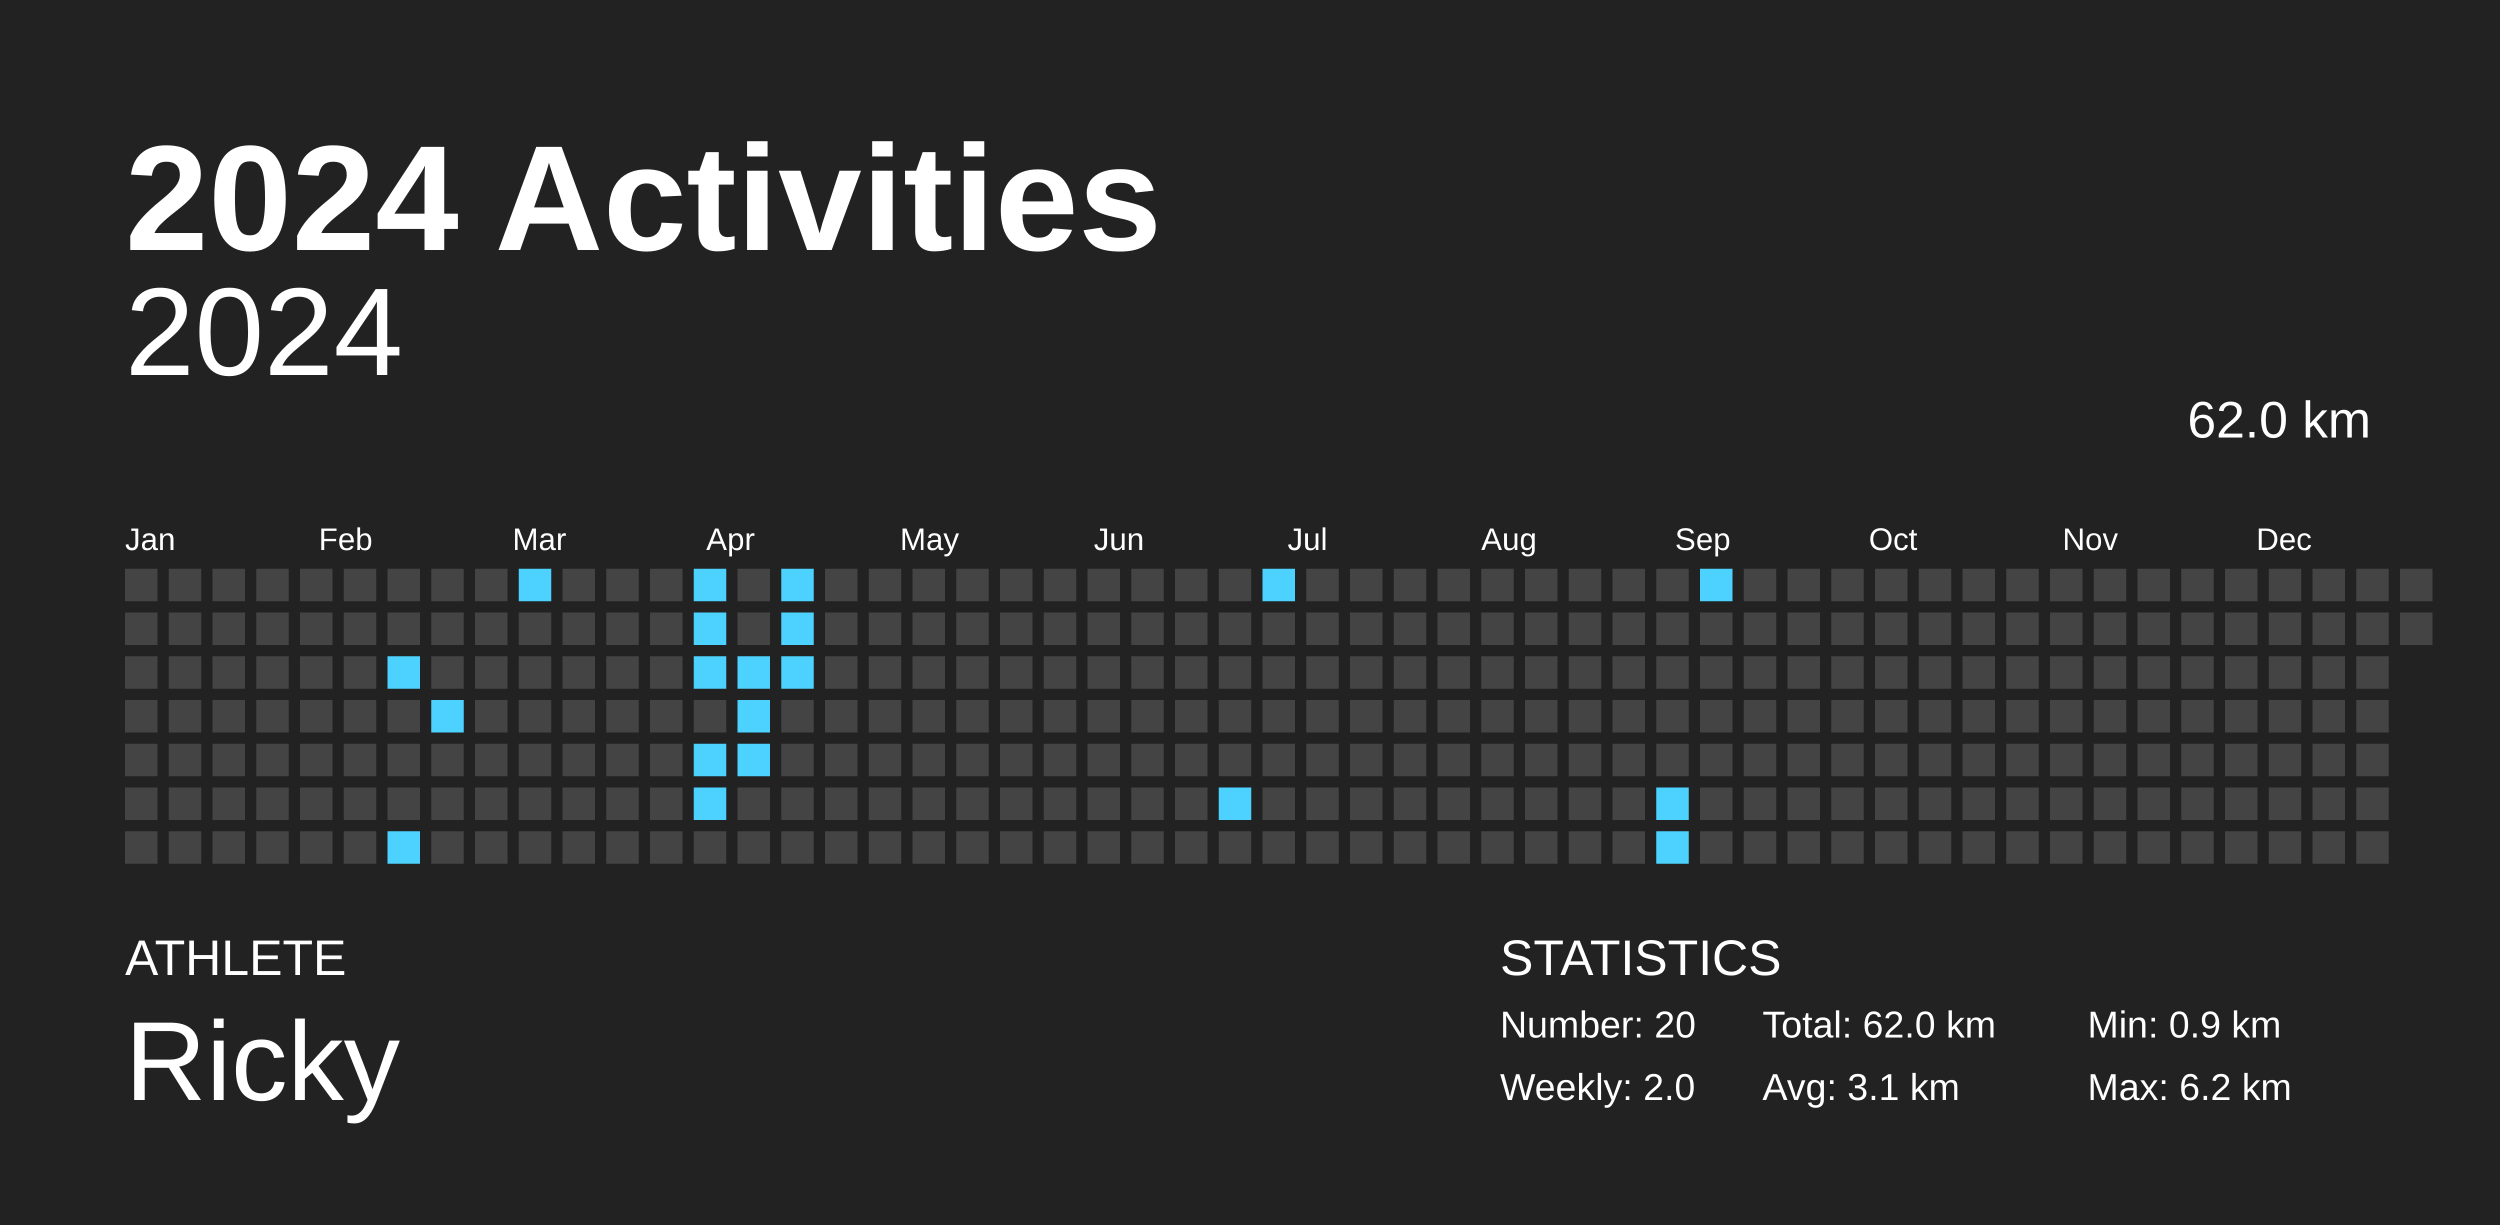
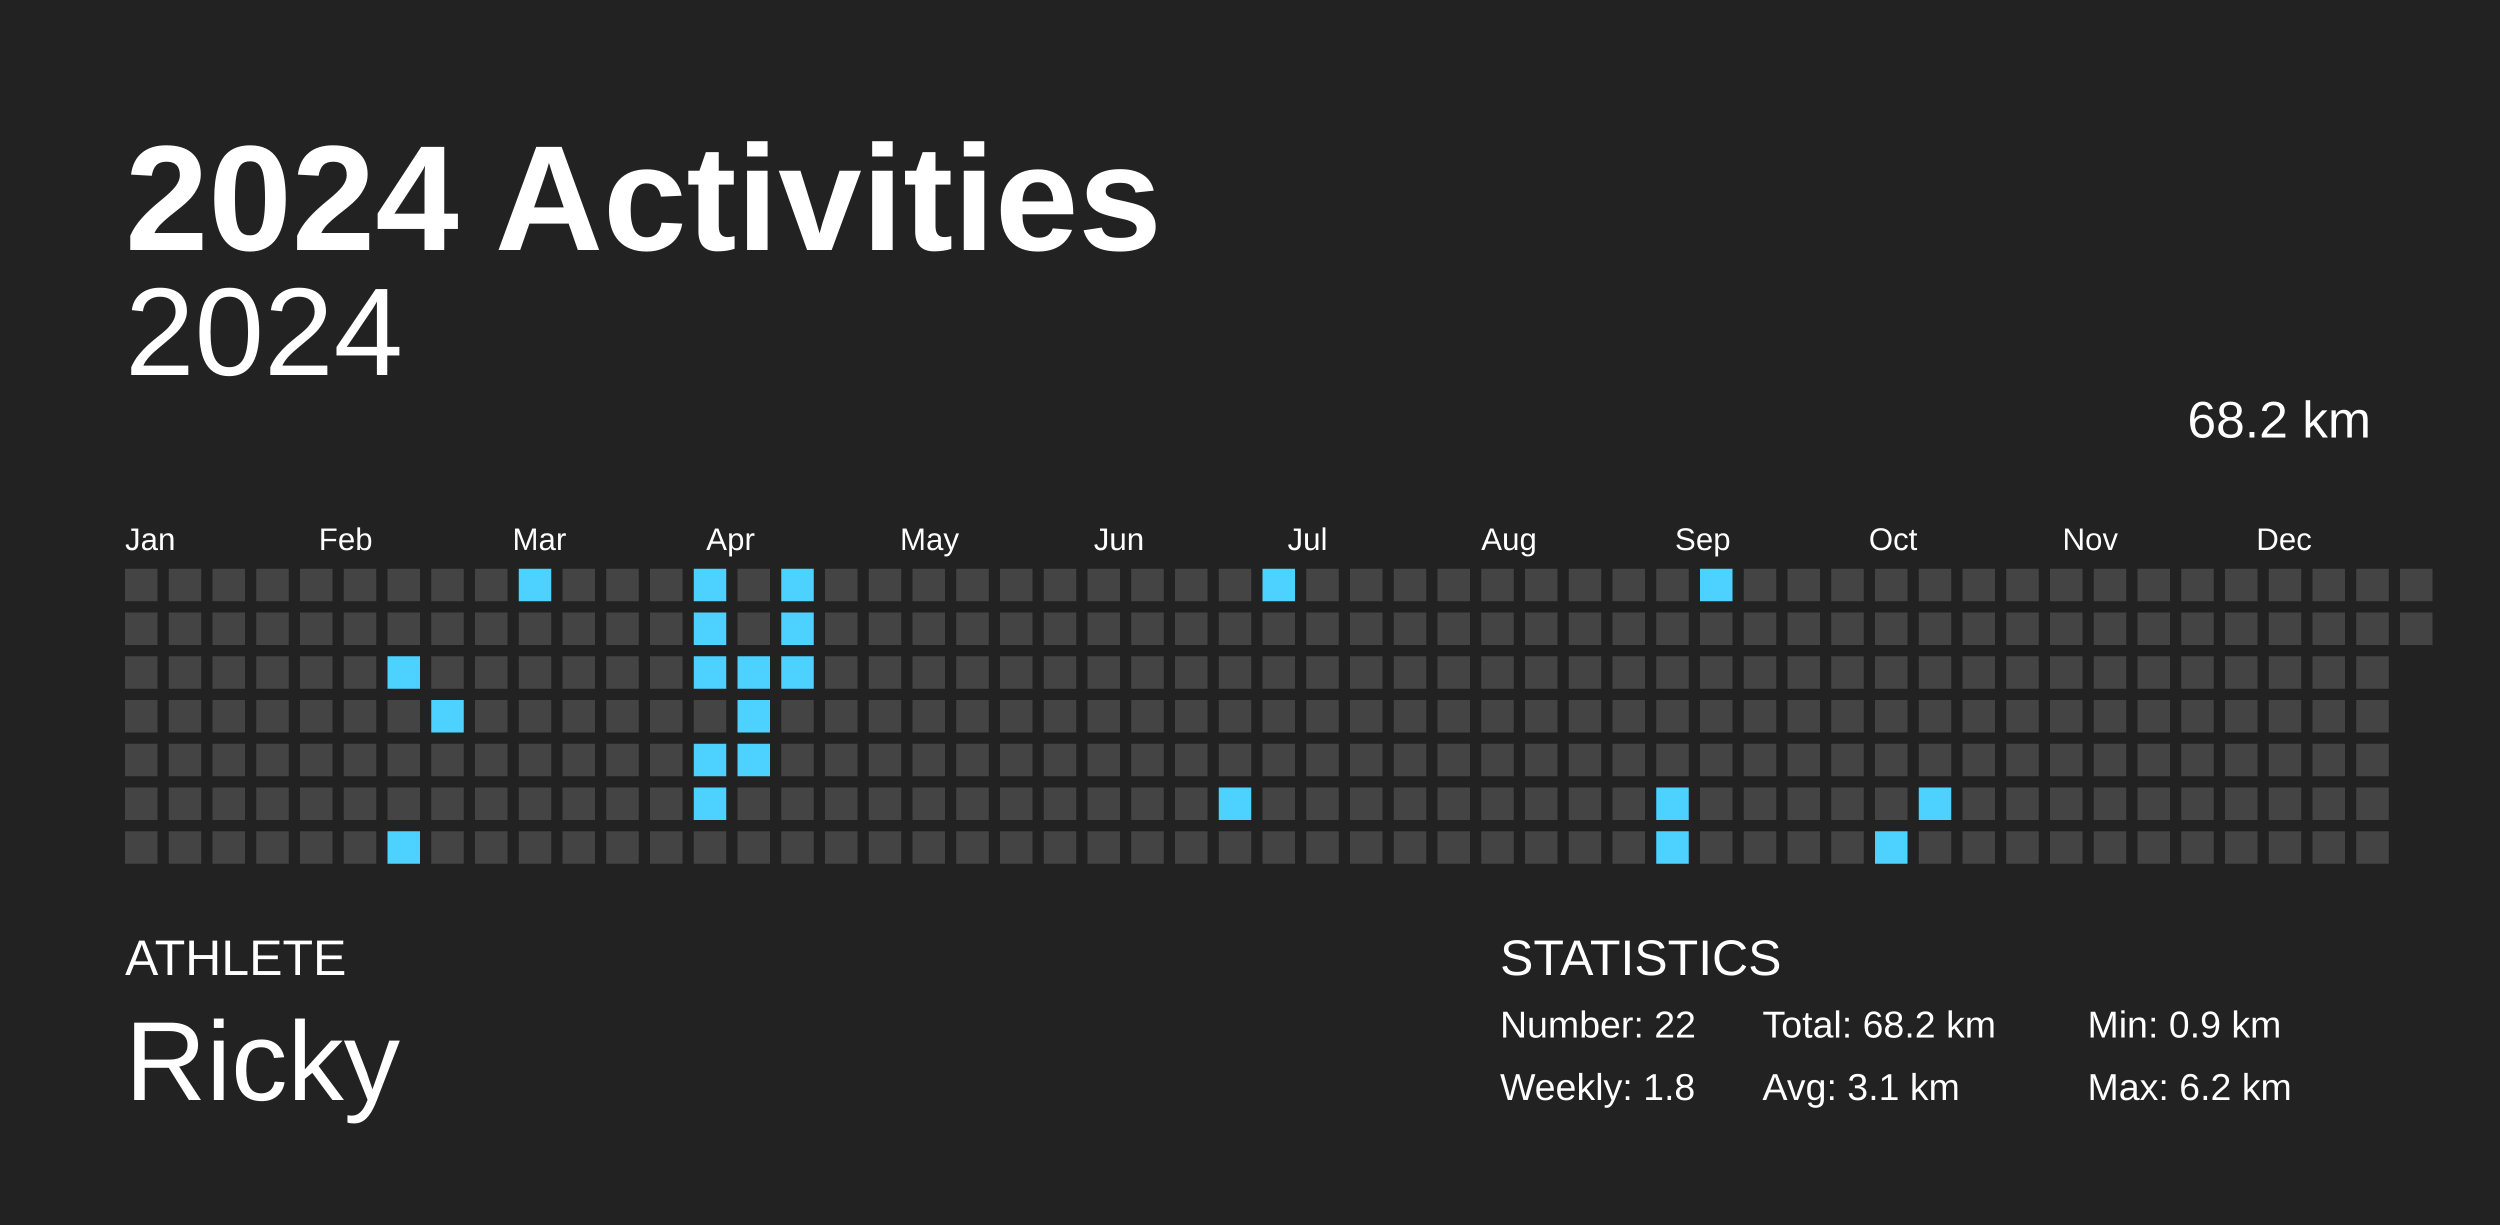
<svg xmlns="http://www.w3.org/2000/svg" baseProfile="full" height="98mm" version="1.1" viewBox="0,0,200,98" width="200mm">
  <defs />
  <rect fill="#222222" height="98" width="200" x="0" y="0" />
  <text fill="#FFFFFF" style="font-size:12px; font-family:Arial; font-weight:bold;" x="10" y="20">2024 Activities</text>
  <text fill="#FFFFFF" style="font-size:4px; font-family:Arial" x="10" y="78">ATHLETE</text>
  <text fill="#FFFFFF" style="font-size:9px; font-family:Arial" x="10" y="88">Ricky</text>
  <text fill="#FFFFFF" style="font-size:4px; font-family:Arial" x="120" y="78">STATISTICS</text>
-   <text fill="#FFFFFF" style="font-size:3px; font-family:Arial" x="120" y="83">Number: 20</text>
-   <text fill="#FFFFFF" style="font-size:3px; font-family:Arial" x="120" y="88">Weekly: 2.0</text>
-   <text fill="#FFFFFF" style="font-size:3px; font-family:Arial" x="141" y="83">Total: 62.0 km</text>
+   <text fill="#FFFFFF" style="font-size:3px; font-family:Arial" x="120" y="83">Number: 22</text>
+   <text fill="#FFFFFF" style="font-size:3px; font-family:Arial" x="120" y="88">Weekly: 1.8</text>
+   <text fill="#FFFFFF" style="font-size:3px; font-family:Arial" x="141" y="83">Total: 68.2 km</text>
  <text fill="#FFFFFF" style="font-size:3px; font-family:Arial" x="141" y="88">Avg: 3.1 km</text>
  <text fill="#FFFFFF" style="font-size:3px; font-family:Arial" x="167" y="83">Min: 0.9 km</text>
  <text fill="#FFFFFF" style="font-size:3px; font-family:Arial" x="167" y="88">Max: 6.2 km</text>
  <text alignment-baseline="hanging" fill="#FFFFFF" style="font-size:10.0px; font-family:Arial;" x="10" y="30">2024</text>
-   <text alignment-baseline="hanging" fill="#FFFFFF" style="font-size:4.125px; font-family:Arial;" x="175" y="35">62.0 km</text>
+   <text alignment-baseline="hanging" fill="#FFFFFF" style="font-size:4.125px; font-family:Arial;" x="175" y="35">68.2 km</text>
  <text fill="#FFFFFF" style="font-size:2.5px; font-family:Arial" x="10.0" y="44">Jan</text>
  <text fill="#FFFFFF" style="font-size:2.5px; font-family:Arial" x="25.5" y="44">Feb</text>
  <text fill="#FFFFFF" style="font-size:2.5px; font-family:Arial" x="41.0" y="44">Mar</text>
  <text fill="#FFFFFF" style="font-size:2.5px; font-family:Arial" x="56.5" y="44">Apr</text>
  <text fill="#FFFFFF" style="font-size:2.5px; font-family:Arial" x="72.0" y="44">May</text>
  <text fill="#FFFFFF" style="font-size:2.5px; font-family:Arial" x="87.5" y="44">Jun</text>
  <text fill="#FFFFFF" style="font-size:2.5px; font-family:Arial" x="103.0" y="44">Jul</text>
  <text fill="#FFFFFF" style="font-size:2.5px; font-family:Arial" x="118.5" y="44">Aug</text>
  <text fill="#FFFFFF" style="font-size:2.5px; font-family:Arial" x="134.0" y="44">Sep</text>
  <text fill="#FFFFFF" style="font-size:2.5px; font-family:Arial" x="149.5" y="44">Oct</text>
  <text fill="#FFFFFF" style="font-size:2.5px; font-family:Arial" x="165.0" y="44">Nov</text>
  <text fill="#FFFFFF" style="font-size:2.5px; font-family:Arial" x="180.5" y="44">Dec</text>
  <rect fill="#444444" height="2.6" width="2.6" x="10.0" y="45.5" />
  <rect fill="#444444" height="2.6" width="2.6" x="10.0" y="49.0" />
  <rect fill="#444444" height="2.6" width="2.6" x="10.0" y="52.5" />
  <rect fill="#444444" height="2.6" width="2.6" x="10.0" y="56.0" />
  <rect fill="#444444" height="2.6" width="2.6" x="10.0" y="59.5" />
  <rect fill="#444444" height="2.6" width="2.6" x="10.0" y="63.0" />
  <rect fill="#444444" height="2.6" width="2.6" x="10.0" y="66.5" />
  <rect fill="#444444" height="2.6" width="2.6" x="13.5" y="45.5" />
  <rect fill="#444444" height="2.6" width="2.6" x="13.5" y="49.0" />
  <rect fill="#444444" height="2.6" width="2.6" x="13.5" y="52.5" />
  <rect fill="#444444" height="2.6" width="2.6" x="13.5" y="56.0" />
  <rect fill="#444444" height="2.6" width="2.6" x="13.5" y="59.5" />
  <rect fill="#444444" height="2.6" width="2.6" x="13.5" y="63.0" />
  <rect fill="#444444" height="2.6" width="2.6" x="13.5" y="66.5" />
  <rect fill="#444444" height="2.6" width="2.6" x="17.0" y="45.5" />
  <rect fill="#444444" height="2.6" width="2.6" x="17.0" y="49.0" />
  <rect fill="#444444" height="2.6" width="2.6" x="17.0" y="52.5" />
  <rect fill="#444444" height="2.6" width="2.6" x="17.0" y="56.0" />
  <rect fill="#444444" height="2.6" width="2.6" x="17.0" y="59.5" />
  <rect fill="#444444" height="2.6" width="2.6" x="17.0" y="63.0" />
  <rect fill="#444444" height="2.6" width="2.6" x="17.0" y="66.5" />
  <rect fill="#444444" height="2.6" width="2.6" x="20.5" y="45.5" />
  <rect fill="#444444" height="2.6" width="2.6" x="20.5" y="49.0" />
  <rect fill="#444444" height="2.6" width="2.6" x="20.5" y="52.5" />
  <rect fill="#444444" height="2.6" width="2.6" x="20.5" y="56.0" />
  <rect fill="#444444" height="2.6" width="2.6" x="20.5" y="59.5" />
  <rect fill="#444444" height="2.6" width="2.6" x="20.5" y="63.0" />
  <rect fill="#444444" height="2.6" width="2.6" x="20.5" y="66.5" />
  <rect fill="#444444" height="2.6" width="2.6" x="24.0" y="45.5" />
  <rect fill="#444444" height="2.6" width="2.6" x="24.0" y="49.0" />
  <rect fill="#444444" height="2.6" width="2.6" x="24.0" y="52.5" />
  <rect fill="#444444" height="2.6" width="2.6" x="24.0" y="56.0" />
  <rect fill="#444444" height="2.6" width="2.6" x="24.0" y="59.5" />
  <rect fill="#444444" height="2.6" width="2.6" x="24.0" y="63.0" />
  <rect fill="#444444" height="2.6" width="2.6" x="24.0" y="66.5" />
  <rect fill="#444444" height="2.6" width="2.6" x="27.5" y="45.5" />
  <rect fill="#444444" height="2.6" width="2.6" x="27.5" y="49.0" />
  <rect fill="#444444" height="2.6" width="2.6" x="27.5" y="52.5" />
  <rect fill="#444444" height="2.6" width="2.6" x="27.5" y="56.0" />
  <rect fill="#444444" height="2.6" width="2.6" x="27.5" y="59.5" />
  <rect fill="#444444" height="2.6" width="2.6" x="27.5" y="63.0" />
  <rect fill="#444444" height="2.6" width="2.6" x="27.5" y="66.5" />
  <rect fill="#444444" height="2.6" width="2.6" x="31.0" y="45.5" />
  <rect fill="#444444" height="2.6" width="2.6" x="31.0" y="49.0" />
  <rect fill="#4dd2ff" height="2.6" width="2.6" x="31.0" y="52.5" />
  <rect fill="#444444" height="2.6" width="2.6" x="31.0" y="56.0" />
  <rect fill="#444444" height="2.6" width="2.6" x="31.0" y="59.5" />
  <rect fill="#444444" height="2.6" width="2.6" x="31.0" y="63.0" />
  <rect fill="#4dd2ff" height="2.6" width="2.6" x="31.0" y="66.5" />
  <rect fill="#444444" height="2.6" width="2.6" x="34.5" y="45.5" />
  <rect fill="#444444" height="2.6" width="2.6" x="34.5" y="49.0" />
  <rect fill="#444444" height="2.6" width="2.6" x="34.5" y="52.5" />
  <rect fill="#4dd2ff" height="2.6" width="2.6" x="34.5" y="56.0" />
  <rect fill="#444444" height="2.6" width="2.6" x="34.5" y="59.5" />
  <rect fill="#444444" height="2.6" width="2.6" x="34.5" y="63.0" />
  <rect fill="#444444" height="2.6" width="2.6" x="34.5" y="66.5" />
  <rect fill="#444444" height="2.6" width="2.6" x="38.0" y="45.5" />
  <rect fill="#444444" height="2.6" width="2.6" x="38.0" y="49.0" />
  <rect fill="#444444" height="2.6" width="2.6" x="38.0" y="52.5" />
  <rect fill="#444444" height="2.6" width="2.6" x="38.0" y="56.0" />
  <rect fill="#444444" height="2.6" width="2.6" x="38.0" y="59.5" />
  <rect fill="#444444" height="2.6" width="2.6" x="38.0" y="63.0" />
  <rect fill="#444444" height="2.6" width="2.6" x="38.0" y="66.5" />
  <rect fill="#4dd2ff" height="2.6" width="2.6" x="41.5" y="45.5" />
  <rect fill="#444444" height="2.6" width="2.6" x="41.5" y="49.0" />
  <rect fill="#444444" height="2.6" width="2.6" x="41.5" y="52.5" />
  <rect fill="#444444" height="2.6" width="2.6" x="41.5" y="56.0" />
  <rect fill="#444444" height="2.6" width="2.6" x="41.5" y="59.5" />
  <rect fill="#444444" height="2.6" width="2.6" x="41.5" y="63.0" />
  <rect fill="#444444" height="2.6" width="2.6" x="41.5" y="66.5" />
  <rect fill="#444444" height="2.6" width="2.6" x="45.0" y="45.5" />
  <rect fill="#444444" height="2.6" width="2.6" x="45.0" y="49.0" />
  <rect fill="#444444" height="2.6" width="2.6" x="45.0" y="52.5" />
  <rect fill="#444444" height="2.6" width="2.6" x="45.0" y="56.0" />
  <rect fill="#444444" height="2.6" width="2.6" x="45.0" y="59.5" />
  <rect fill="#444444" height="2.6" width="2.6" x="45.0" y="63.0" />
  <rect fill="#444444" height="2.6" width="2.6" x="45.0" y="66.5" />
  <rect fill="#444444" height="2.6" width="2.6" x="48.5" y="45.5" />
  <rect fill="#444444" height="2.6" width="2.6" x="48.5" y="49.0" />
  <rect fill="#444444" height="2.6" width="2.6" x="48.5" y="52.5" />
  <rect fill="#444444" height="2.6" width="2.6" x="48.5" y="56.0" />
  <rect fill="#444444" height="2.6" width="2.6" x="48.5" y="59.5" />
  <rect fill="#444444" height="2.6" width="2.6" x="48.5" y="63.0" />
  <rect fill="#444444" height="2.6" width="2.6" x="48.5" y="66.5" />
  <rect fill="#444444" height="2.6" width="2.6" x="52.0" y="45.5" />
  <rect fill="#444444" height="2.6" width="2.6" x="52.0" y="49.0" />
  <rect fill="#444444" height="2.6" width="2.6" x="52.0" y="52.5" />
  <rect fill="#444444" height="2.6" width="2.6" x="52.0" y="56.0" />
  <rect fill="#444444" height="2.6" width="2.6" x="52.0" y="59.5" />
  <rect fill="#444444" height="2.6" width="2.6" x="52.0" y="63.0" />
  <rect fill="#444444" height="2.6" width="2.6" x="52.0" y="66.5" />
  <rect fill="#4dd2ff" height="2.6" width="2.6" x="55.5" y="45.5" />
  <rect fill="#4dd2ff" height="2.6" width="2.6" x="55.5" y="49.0" />
  <rect fill="#4dd2ff" height="2.6" width="2.6" x="55.5" y="52.5" />
  <rect fill="#444444" height="2.6" width="2.6" x="55.5" y="56.0" />
  <rect fill="#4dd2ff" height="2.6" width="2.6" x="55.5" y="59.5" />
  <rect fill="#4dd2ff" height="2.6" width="2.6" x="55.5" y="63.0" />
  <rect fill="#444444" height="2.6" width="2.6" x="55.5" y="66.5" />
  <rect fill="#444444" height="2.6" width="2.6" x="59.0" y="45.5" />
  <rect fill="#444444" height="2.6" width="2.6" x="59.0" y="49.0" />
  <rect fill="#4dd2ff" height="2.6" width="2.6" x="59.0" y="52.5" />
  <rect fill="#4dd2ff" height="2.6" width="2.6" x="59.0" y="56.0" />
  <rect fill="#4dd2ff" height="2.6" width="2.6" x="59.0" y="59.5" />
  <rect fill="#444444" height="2.6" width="2.6" x="59.0" y="63.0" />
  <rect fill="#444444" height="2.6" width="2.6" x="59.0" y="66.5" />
  <rect fill="#4dd2ff" height="2.6" width="2.6" x="62.5" y="45.5" />
  <rect fill="#4dd2ff" height="2.6" width="2.6" x="62.5" y="49.0" />
  <rect fill="#4dd2ff" height="2.6" width="2.6" x="62.5" y="52.5" />
  <rect fill="#444444" height="2.6" width="2.6" x="62.5" y="56.0" />
  <rect fill="#444444" height="2.6" width="2.6" x="62.5" y="59.5" />
  <rect fill="#444444" height="2.6" width="2.6" x="62.5" y="63.0" />
  <rect fill="#444444" height="2.6" width="2.6" x="62.5" y="66.5" />
  <rect fill="#444444" height="2.6" width="2.6" x="66.0" y="45.5" />
  <rect fill="#444444" height="2.6" width="2.6" x="66.0" y="49.0" />
  <rect fill="#444444" height="2.6" width="2.6" x="66.0" y="52.5" />
  <rect fill="#444444" height="2.6" width="2.6" x="66.0" y="56.0" />
  <rect fill="#444444" height="2.6" width="2.6" x="66.0" y="59.5" />
  <rect fill="#444444" height="2.6" width="2.6" x="66.0" y="63.0" />
  <rect fill="#444444" height="2.6" width="2.6" x="66.0" y="66.5" />
  <rect fill="#444444" height="2.6" width="2.6" x="69.5" y="45.5" />
  <rect fill="#444444" height="2.6" width="2.6" x="69.5" y="49.0" />
  <rect fill="#444444" height="2.6" width="2.6" x="69.5" y="52.5" />
  <rect fill="#444444" height="2.6" width="2.6" x="69.5" y="56.0" />
  <rect fill="#444444" height="2.6" width="2.6" x="69.5" y="59.5" />
  <rect fill="#444444" height="2.6" width="2.6" x="69.5" y="63.0" />
  <rect fill="#444444" height="2.6" width="2.6" x="69.5" y="66.5" />
  <rect fill="#444444" height="2.6" width="2.6" x="73.0" y="45.5" />
  <rect fill="#444444" height="2.6" width="2.6" x="73.0" y="49.0" />
  <rect fill="#444444" height="2.6" width="2.6" x="73.0" y="52.5" />
  <rect fill="#444444" height="2.6" width="2.6" x="73.0" y="56.0" />
  <rect fill="#444444" height="2.6" width="2.6" x="73.0" y="59.5" />
  <rect fill="#444444" height="2.6" width="2.6" x="73.0" y="63.0" />
  <rect fill="#444444" height="2.6" width="2.6" x="73.0" y="66.5" />
  <rect fill="#444444" height="2.6" width="2.6" x="76.5" y="45.5" />
  <rect fill="#444444" height="2.6" width="2.6" x="76.5" y="49.0" />
  <rect fill="#444444" height="2.6" width="2.6" x="76.5" y="52.5" />
  <rect fill="#444444" height="2.6" width="2.6" x="76.5" y="56.0" />
  <rect fill="#444444" height="2.6" width="2.6" x="76.5" y="59.5" />
  <rect fill="#444444" height="2.6" width="2.6" x="76.5" y="63.0" />
  <rect fill="#444444" height="2.6" width="2.6" x="76.5" y="66.5" />
  <rect fill="#444444" height="2.6" width="2.6" x="80.0" y="45.5" />
  <rect fill="#444444" height="2.6" width="2.6" x="80.0" y="49.0" />
  <rect fill="#444444" height="2.6" width="2.6" x="80.0" y="52.5" />
  <rect fill="#444444" height="2.6" width="2.6" x="80.0" y="56.0" />
  <rect fill="#444444" height="2.6" width="2.6" x="80.0" y="59.5" />
  <rect fill="#444444" height="2.6" width="2.6" x="80.0" y="63.0" />
  <rect fill="#444444" height="2.6" width="2.6" x="80.0" y="66.5" />
  <rect fill="#444444" height="2.6" width="2.6" x="83.5" y="45.5" />
  <rect fill="#444444" height="2.6" width="2.6" x="83.5" y="49.0" />
  <rect fill="#444444" height="2.6" width="2.6" x="83.5" y="52.5" />
  <rect fill="#444444" height="2.6" width="2.6" x="83.5" y="56.0" />
  <rect fill="#444444" height="2.6" width="2.6" x="83.5" y="59.5" />
  <rect fill="#444444" height="2.6" width="2.6" x="83.5" y="63.0" />
  <rect fill="#444444" height="2.6" width="2.6" x="83.5" y="66.5" />
  <rect fill="#444444" height="2.6" width="2.6" x="87.0" y="45.5" />
  <rect fill="#444444" height="2.6" width="2.6" x="87.0" y="49.0" />
  <rect fill="#444444" height="2.6" width="2.6" x="87.0" y="52.5" />
  <rect fill="#444444" height="2.6" width="2.6" x="87.0" y="56.0" />
  <rect fill="#444444" height="2.6" width="2.6" x="87.0" y="59.5" />
  <rect fill="#444444" height="2.6" width="2.6" x="87.0" y="63.0" />
  <rect fill="#444444" height="2.6" width="2.6" x="87.0" y="66.5" />
  <rect fill="#444444" height="2.6" width="2.6" x="90.5" y="45.5" />
  <rect fill="#444444" height="2.6" width="2.6" x="90.5" y="49.0" />
  <rect fill="#444444" height="2.6" width="2.6" x="90.5" y="52.5" />
  <rect fill="#444444" height="2.6" width="2.6" x="90.5" y="56.0" />
  <rect fill="#444444" height="2.6" width="2.6" x="90.5" y="59.5" />
  <rect fill="#444444" height="2.6" width="2.6" x="90.5" y="63.0" />
  <rect fill="#444444" height="2.6" width="2.6" x="90.5" y="66.5" />
  <rect fill="#444444" height="2.6" width="2.6" x="94.0" y="45.5" />
  <rect fill="#444444" height="2.6" width="2.6" x="94.0" y="49.0" />
  <rect fill="#444444" height="2.6" width="2.6" x="94.0" y="52.5" />
  <rect fill="#444444" height="2.6" width="2.6" x="94.0" y="56.0" />
  <rect fill="#444444" height="2.6" width="2.6" x="94.0" y="59.5" />
  <rect fill="#444444" height="2.6" width="2.6" x="94.0" y="63.0" />
  <rect fill="#444444" height="2.6" width="2.6" x="94.0" y="66.5" />
  <rect fill="#444444" height="2.6" width="2.6" x="97.5" y="45.5" />
  <rect fill="#444444" height="2.6" width="2.6" x="97.5" y="49.0" />
  <rect fill="#444444" height="2.6" width="2.6" x="97.5" y="52.5" />
  <rect fill="#444444" height="2.6" width="2.6" x="97.5" y="56.0" />
  <rect fill="#444444" height="2.6" width="2.6" x="97.5" y="59.5" />
  <rect fill="#4dd2ff" height="2.6" width="2.6" x="97.5" y="63.0" />
  <rect fill="#444444" height="2.6" width="2.6" x="97.5" y="66.5" />
  <rect fill="#4dd2ff" height="2.6" width="2.6" x="101.0" y="45.5" />
  <rect fill="#444444" height="2.6" width="2.6" x="101.0" y="49.0" />
  <rect fill="#444444" height="2.6" width="2.6" x="101.0" y="52.5" />
  <rect fill="#444444" height="2.6" width="2.6" x="101.0" y="56.0" />
  <rect fill="#444444" height="2.6" width="2.6" x="101.0" y="59.5" />
  <rect fill="#444444" height="2.6" width="2.6" x="101.0" y="63.0" />
  <rect fill="#444444" height="2.6" width="2.6" x="101.0" y="66.5" />
  <rect fill="#444444" height="2.6" width="2.6" x="104.5" y="45.5" />
  <rect fill="#444444" height="2.6" width="2.6" x="104.5" y="49.0" />
  <rect fill="#444444" height="2.6" width="2.6" x="104.5" y="52.5" />
  <rect fill="#444444" height="2.6" width="2.6" x="104.5" y="56.0" />
  <rect fill="#444444" height="2.6" width="2.6" x="104.5" y="59.5" />
  <rect fill="#444444" height="2.6" width="2.6" x="104.5" y="63.0" />
  <rect fill="#444444" height="2.6" width="2.6" x="104.5" y="66.5" />
  <rect fill="#444444" height="2.6" width="2.6" x="108.0" y="45.5" />
  <rect fill="#444444" height="2.6" width="2.6" x="108.0" y="49.0" />
  <rect fill="#444444" height="2.6" width="2.6" x="108.0" y="52.5" />
  <rect fill="#444444" height="2.6" width="2.6" x="108.0" y="56.0" />
  <rect fill="#444444" height="2.6" width="2.6" x="108.0" y="59.5" />
  <rect fill="#444444" height="2.6" width="2.6" x="108.0" y="63.0" />
  <rect fill="#444444" height="2.6" width="2.6" x="108.0" y="66.5" />
  <rect fill="#444444" height="2.6" width="2.6" x="111.5" y="45.5" />
  <rect fill="#444444" height="2.6" width="2.6" x="111.5" y="49.0" />
  <rect fill="#444444" height="2.6" width="2.6" x="111.5" y="52.5" />
  <rect fill="#444444" height="2.6" width="2.6" x="111.5" y="56.0" />
  <rect fill="#444444" height="2.6" width="2.6" x="111.5" y="59.5" />
  <rect fill="#444444" height="2.6" width="2.6" x="111.5" y="63.0" />
  <rect fill="#444444" height="2.6" width="2.6" x="111.5" y="66.5" />
  <rect fill="#444444" height="2.6" width="2.6" x="115.0" y="45.5" />
  <rect fill="#444444" height="2.6" width="2.6" x="115.0" y="49.0" />
  <rect fill="#444444" height="2.6" width="2.6" x="115.0" y="52.5" />
  <rect fill="#444444" height="2.6" width="2.6" x="115.0" y="56.0" />
  <rect fill="#444444" height="2.6" width="2.6" x="115.0" y="59.5" />
  <rect fill="#444444" height="2.6" width="2.6" x="115.0" y="63.0" />
  <rect fill="#444444" height="2.6" width="2.6" x="115.0" y="66.5" />
  <rect fill="#444444" height="2.6" width="2.6" x="118.5" y="45.5" />
  <rect fill="#444444" height="2.6" width="2.6" x="118.5" y="49.0" />
  <rect fill="#444444" height="2.6" width="2.6" x="118.5" y="52.5" />
  <rect fill="#444444" height="2.6" width="2.6" x="118.5" y="56.0" />
  <rect fill="#444444" height="2.6" width="2.6" x="118.5" y="59.5" />
  <rect fill="#444444" height="2.6" width="2.6" x="118.5" y="63.0" />
  <rect fill="#444444" height="2.6" width="2.6" x="118.5" y="66.5" />
  <rect fill="#444444" height="2.6" width="2.6" x="122.0" y="45.5" />
  <rect fill="#444444" height="2.6" width="2.6" x="122.0" y="49.0" />
  <rect fill="#444444" height="2.6" width="2.6" x="122.0" y="52.5" />
  <rect fill="#444444" height="2.6" width="2.6" x="122.0" y="56.0" />
  <rect fill="#444444" height="2.6" width="2.6" x="122.0" y="59.5" />
  <rect fill="#444444" height="2.6" width="2.6" x="122.0" y="63.0" />
  <rect fill="#444444" height="2.6" width="2.6" x="122.0" y="66.5" />
  <rect fill="#444444" height="2.6" width="2.6" x="125.5" y="45.5" />
  <rect fill="#444444" height="2.6" width="2.6" x="125.5" y="49.0" />
  <rect fill="#444444" height="2.6" width="2.6" x="125.5" y="52.5" />
  <rect fill="#444444" height="2.6" width="2.6" x="125.5" y="56.0" />
  <rect fill="#444444" height="2.6" width="2.6" x="125.5" y="59.5" />
  <rect fill="#444444" height="2.6" width="2.6" x="125.5" y="63.0" />
  <rect fill="#444444" height="2.6" width="2.6" x="125.5" y="66.5" />
  <rect fill="#444444" height="2.6" width="2.6" x="129.0" y="45.5" />
  <rect fill="#444444" height="2.6" width="2.6" x="129.0" y="49.0" />
  <rect fill="#444444" height="2.6" width="2.6" x="129.0" y="52.5" />
  <rect fill="#444444" height="2.6" width="2.6" x="129.0" y="56.0" />
  <rect fill="#444444" height="2.6" width="2.6" x="129.0" y="59.5" />
  <rect fill="#444444" height="2.6" width="2.6" x="129.0" y="63.0" />
  <rect fill="#444444" height="2.6" width="2.6" x="129.0" y="66.5" />
  <rect fill="#444444" height="2.6" width="2.6" x="132.5" y="45.5" />
  <rect fill="#444444" height="2.6" width="2.6" x="132.5" y="49.0" />
  <rect fill="#444444" height="2.6" width="2.6" x="132.5" y="52.5" />
  <rect fill="#444444" height="2.6" width="2.6" x="132.5" y="56.0" />
  <rect fill="#444444" height="2.6" width="2.6" x="132.5" y="59.5" />
  <rect fill="#4dd2ff" height="2.6" width="2.6" x="132.5" y="63.0" />
  <rect fill="#4dd2ff" height="2.6" width="2.6" x="132.5" y="66.5" />
  <rect fill="#4dd2ff" height="2.6" width="2.6" x="136.0" y="45.5" />
  <rect fill="#444444" height="2.6" width="2.6" x="136.0" y="49.0" />
  <rect fill="#444444" height="2.6" width="2.6" x="136.0" y="52.5" />
  <rect fill="#444444" height="2.6" width="2.6" x="136.0" y="56.0" />
  <rect fill="#444444" height="2.6" width="2.6" x="136.0" y="59.5" />
  <rect fill="#444444" height="2.6" width="2.6" x="136.0" y="63.0" />
  <rect fill="#444444" height="2.6" width="2.6" x="136.0" y="66.5" />
  <rect fill="#444444" height="2.6" width="2.6" x="139.5" y="45.5" />
  <rect fill="#444444" height="2.6" width="2.6" x="139.5" y="49.0" />
  <rect fill="#444444" height="2.6" width="2.6" x="139.5" y="52.5" />
  <rect fill="#444444" height="2.6" width="2.6" x="139.5" y="56.0" />
  <rect fill="#444444" height="2.6" width="2.6" x="139.5" y="59.5" />
  <rect fill="#444444" height="2.6" width="2.6" x="139.5" y="63.0" />
  <rect fill="#444444" height="2.6" width="2.6" x="139.5" y="66.5" />
  <rect fill="#444444" height="2.6" width="2.6" x="143.0" y="45.5" />
  <rect fill="#444444" height="2.6" width="2.6" x="143.0" y="49.0" />
  <rect fill="#444444" height="2.6" width="2.6" x="143.0" y="52.5" />
  <rect fill="#444444" height="2.6" width="2.6" x="143.0" y="56.0" />
  <rect fill="#444444" height="2.6" width="2.6" x="143.0" y="59.5" />
  <rect fill="#444444" height="2.6" width="2.6" x="143.0" y="63.0" />
  <rect fill="#444444" height="2.6" width="2.6" x="143.0" y="66.5" />
  <rect fill="#444444" height="2.6" width="2.6" x="146.5" y="45.5" />
  <rect fill="#444444" height="2.6" width="2.6" x="146.5" y="49.0" />
  <rect fill="#444444" height="2.6" width="2.6" x="146.5" y="52.5" />
  <rect fill="#444444" height="2.6" width="2.6" x="146.5" y="56.0" />
  <rect fill="#444444" height="2.6" width="2.6" x="146.5" y="59.5" />
  <rect fill="#444444" height="2.6" width="2.6" x="146.5" y="63.0" />
  <rect fill="#444444" height="2.6" width="2.6" x="146.5" y="66.5" />
  <rect fill="#444444" height="2.6" width="2.6" x="150.0" y="45.5" />
  <rect fill="#444444" height="2.6" width="2.6" x="150.0" y="49.0" />
  <rect fill="#444444" height="2.6" width="2.6" x="150.0" y="52.5" />
  <rect fill="#444444" height="2.6" width="2.6" x="150.0" y="56.0" />
  <rect fill="#444444" height="2.6" width="2.6" x="150.0" y="59.5" />
  <rect fill="#444444" height="2.6" width="2.6" x="150.0" y="63.0" />
-   <rect fill="#444444" height="2.6" width="2.6" x="150.0" y="66.5" />
+   <rect fill="#4dd2ff" height="2.6" width="2.6" x="150.0" y="66.5" />
  <rect fill="#444444" height="2.6" width="2.6" x="153.5" y="45.5" />
  <rect fill="#444444" height="2.6" width="2.6" x="153.5" y="49.0" />
  <rect fill="#444444" height="2.6" width="2.6" x="153.5" y="52.5" />
  <rect fill="#444444" height="2.6" width="2.6" x="153.5" y="56.0" />
  <rect fill="#444444" height="2.6" width="2.6" x="153.5" y="59.5" />
-   <rect fill="#444444" height="2.6" width="2.6" x="153.5" y="63.0" />
+   <rect fill="#4dd2ff" height="2.6" width="2.6" x="153.5" y="63.0" />
  <rect fill="#444444" height="2.6" width="2.6" x="153.5" y="66.5" />
  <rect fill="#444444" height="2.6" width="2.6" x="157.0" y="45.5" />
  <rect fill="#444444" height="2.6" width="2.6" x="157.0" y="49.0" />
  <rect fill="#444444" height="2.6" width="2.6" x="157.0" y="52.5" />
  <rect fill="#444444" height="2.6" width="2.6" x="157.0" y="56.0" />
  <rect fill="#444444" height="2.6" width="2.6" x="157.0" y="59.5" />
  <rect fill="#444444" height="2.6" width="2.6" x="157.0" y="63.0" />
  <rect fill="#444444" height="2.6" width="2.6" x="157.0" y="66.5" />
  <rect fill="#444444" height="2.6" width="2.6" x="160.5" y="45.5" />
  <rect fill="#444444" height="2.6" width="2.6" x="160.5" y="49.0" />
  <rect fill="#444444" height="2.6" width="2.6" x="160.5" y="52.5" />
  <rect fill="#444444" height="2.6" width="2.6" x="160.5" y="56.0" />
  <rect fill="#444444" height="2.6" width="2.6" x="160.5" y="59.5" />
  <rect fill="#444444" height="2.6" width="2.6" x="160.5" y="63.0" />
  <rect fill="#444444" height="2.6" width="2.6" x="160.5" y="66.5" />
  <rect fill="#444444" height="2.6" width="2.6" x="164.0" y="45.5" />
  <rect fill="#444444" height="2.6" width="2.6" x="164.0" y="49.0" />
  <rect fill="#444444" height="2.6" width="2.6" x="164.0" y="52.5" />
  <rect fill="#444444" height="2.6" width="2.6" x="164.0" y="56.0" />
  <rect fill="#444444" height="2.6" width="2.6" x="164.0" y="59.5" />
  <rect fill="#444444" height="2.6" width="2.6" x="164.0" y="63.0" />
  <rect fill="#444444" height="2.6" width="2.6" x="164.0" y="66.5" />
  <rect fill="#444444" height="2.6" width="2.6" x="167.5" y="45.5" />
  <rect fill="#444444" height="2.6" width="2.6" x="167.5" y="49.0" />
  <rect fill="#444444" height="2.6" width="2.6" x="167.5" y="52.5" />
  <rect fill="#444444" height="2.6" width="2.6" x="167.5" y="56.0" />
  <rect fill="#444444" height="2.6" width="2.6" x="167.5" y="59.5" />
  <rect fill="#444444" height="2.6" width="2.6" x="167.5" y="63.0" />
  <rect fill="#444444" height="2.6" width="2.6" x="167.5" y="66.5" />
  <rect fill="#444444" height="2.6" width="2.6" x="171.0" y="45.5" />
  <rect fill="#444444" height="2.6" width="2.6" x="171.0" y="49.0" />
  <rect fill="#444444" height="2.6" width="2.6" x="171.0" y="52.5" />
  <rect fill="#444444" height="2.6" width="2.6" x="171.0" y="56.0" />
  <rect fill="#444444" height="2.6" width="2.6" x="171.0" y="59.5" />
  <rect fill="#444444" height="2.6" width="2.6" x="171.0" y="63.0" />
  <rect fill="#444444" height="2.6" width="2.6" x="171.0" y="66.5" />
  <rect fill="#444444" height="2.6" width="2.6" x="174.5" y="45.5" />
  <rect fill="#444444" height="2.6" width="2.6" x="174.5" y="49.0" />
  <rect fill="#444444" height="2.6" width="2.6" x="174.5" y="52.5" />
  <rect fill="#444444" height="2.6" width="2.6" x="174.5" y="56.0" />
  <rect fill="#444444" height="2.6" width="2.6" x="174.5" y="59.5" />
  <rect fill="#444444" height="2.6" width="2.6" x="174.5" y="63.0" />
  <rect fill="#444444" height="2.6" width="2.6" x="174.5" y="66.5" />
  <rect fill="#444444" height="2.6" width="2.6" x="178.0" y="45.5" />
  <rect fill="#444444" height="2.6" width="2.6" x="178.0" y="49.0" />
  <rect fill="#444444" height="2.6" width="2.6" x="178.0" y="52.5" />
  <rect fill="#444444" height="2.6" width="2.6" x="178.0" y="56.0" />
  <rect fill="#444444" height="2.6" width="2.6" x="178.0" y="59.5" />
  <rect fill="#444444" height="2.6" width="2.6" x="178.0" y="63.0" />
  <rect fill="#444444" height="2.6" width="2.6" x="178.0" y="66.5" />
  <rect fill="#444444" height="2.6" width="2.6" x="181.5" y="45.5" />
  <rect fill="#444444" height="2.6" width="2.6" x="181.5" y="49.0" />
  <rect fill="#444444" height="2.6" width="2.6" x="181.5" y="52.5" />
  <rect fill="#444444" height="2.6" width="2.6" x="181.5" y="56.0" />
  <rect fill="#444444" height="2.6" width="2.6" x="181.5" y="59.5" />
  <rect fill="#444444" height="2.6" width="2.6" x="181.5" y="63.0" />
  <rect fill="#444444" height="2.6" width="2.6" x="181.5" y="66.5" />
  <rect fill="#444444" height="2.6" width="2.6" x="185.0" y="45.5" />
  <rect fill="#444444" height="2.6" width="2.6" x="185.0" y="49.0" />
  <rect fill="#444444" height="2.6" width="2.6" x="185.0" y="52.5" />
  <rect fill="#444444" height="2.6" width="2.6" x="185.0" y="56.0" />
  <rect fill="#444444" height="2.6" width="2.6" x="185.0" y="59.5" />
  <rect fill="#444444" height="2.6" width="2.6" x="185.0" y="63.0" />
  <rect fill="#444444" height="2.6" width="2.6" x="185.0" y="66.5" />
  <rect fill="#444444" height="2.6" width="2.6" x="188.5" y="45.5" />
  <rect fill="#444444" height="2.6" width="2.6" x="188.5" y="49.0" />
  <rect fill="#444444" height="2.6" width="2.6" x="188.5" y="52.5" />
  <rect fill="#444444" height="2.6" width="2.6" x="188.5" y="56.0" />
  <rect fill="#444444" height="2.6" width="2.6" x="188.5" y="59.5" />
  <rect fill="#444444" height="2.6" width="2.6" x="188.5" y="63.0" />
  <rect fill="#444444" height="2.6" width="2.6" x="188.5" y="66.5" />
  <rect fill="#444444" height="2.6" width="2.6" x="192.0" y="45.5" />
  <rect fill="#444444" height="2.6" width="2.6" x="192.0" y="49.0" />
</svg>
